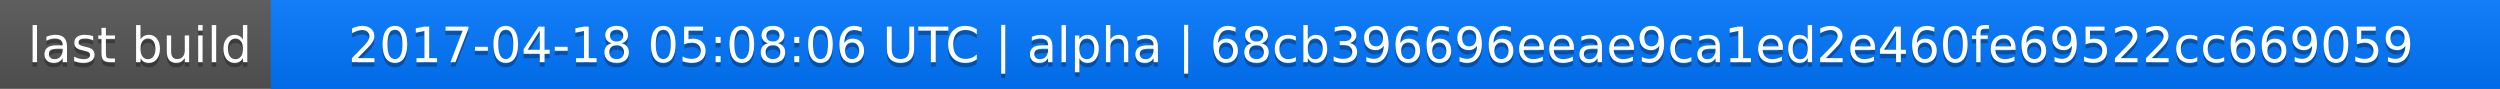
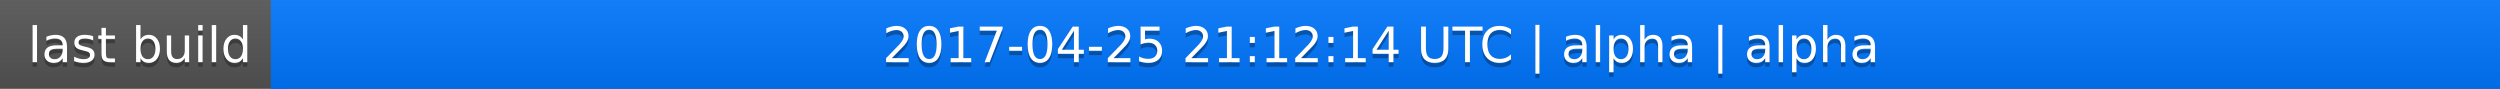
<svg xmlns="http://www.w3.org/2000/svg" width="563" height="20">
  <linearGradient id="a" x2="0" y2="100%">
    <stop offset="0" stop-color="#bbb" stop-opacity=".1" />
    <stop offset="1" stop-opacity=".1" />
  </linearGradient>
  <rect rx="0" width="563" height="20" fill="#555" />
  <rect rx="0" x="61" width="502" height="20" fill="#07f" />
  <path fill="#07f" d="M61 0h4v20h-4z" />
  <rect rx="0" width="563" height="20" fill="url(#a)" />
  <g fill="#fff" text-anchor="middle" font-family="DejaVu Sans,Verdana,Geneva,sans-serif" font-size="11">
    <text x="31.5" y="15" fill="#010101" fill-opacity=".3">last build</text>
    <text x="31.5" y="14">last build</text>
-     <text x="311" y="15" fill="#010101" fill-opacity=".3">2017-04-18 05:08:06 UTC | alpha | 68cb396696eeae9ca1ed2e460fe69522cc669059</text>
-     <text x="311" y="14">2017-04-18 05:08:06 UTC | alpha | 68cb396696eeae9ca1ed2e460fe69522cc669059</text>
+     <text x="311" y="15" fill="#010101" fill-opacity=".3">2017-04-25 21:12:14 UTC | alpha | alpha</text>
+     <text x="311" y="14">2017-04-25 21:12:14 UTC | alpha | alpha</text>
  </g>
</svg>
